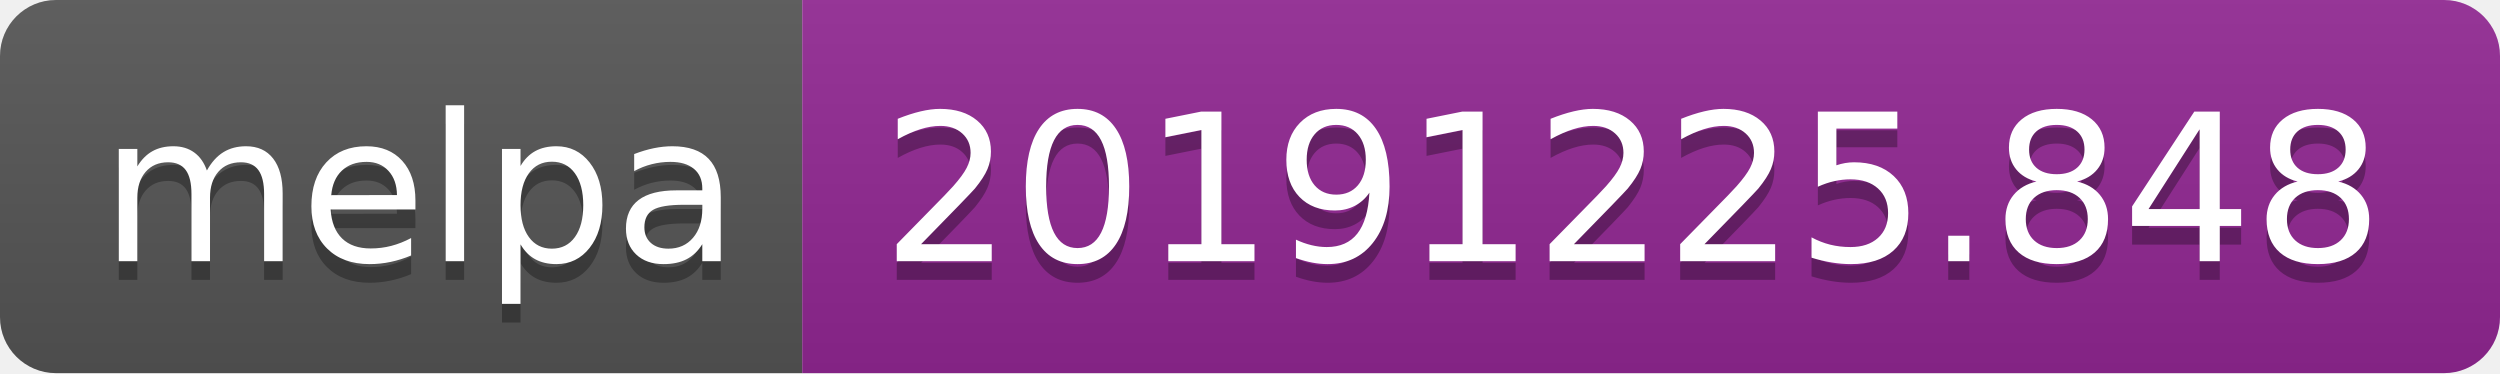
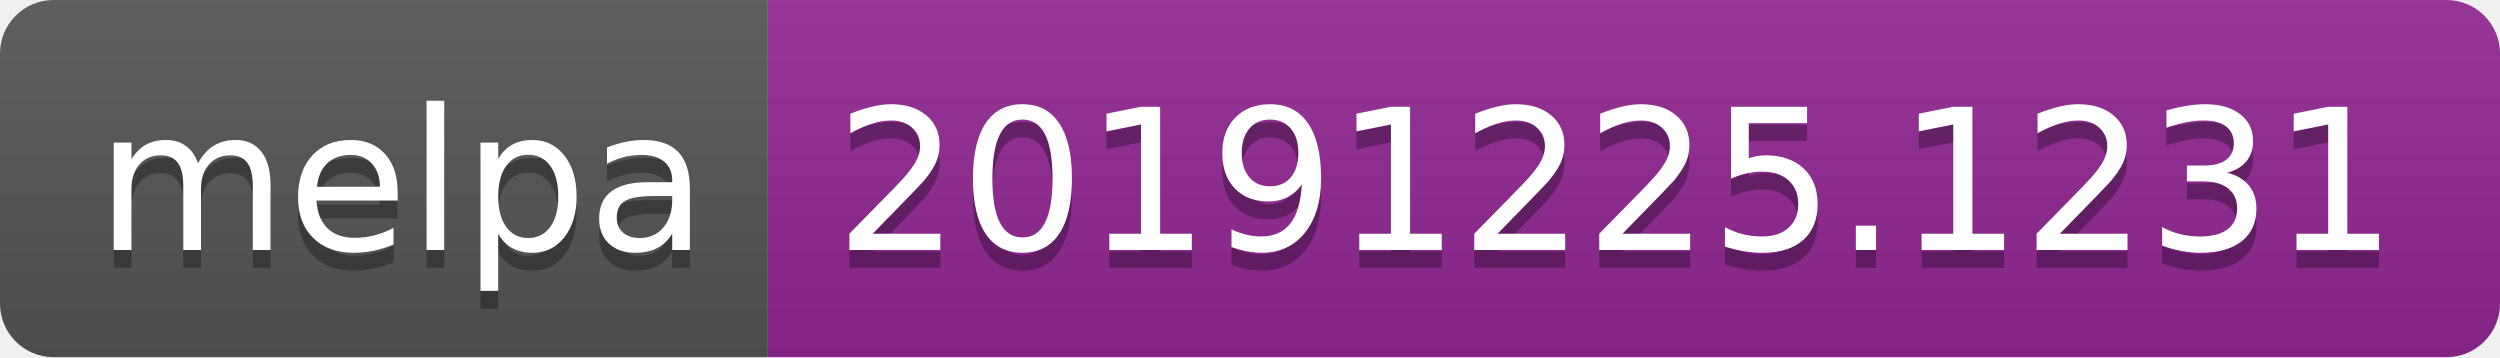
- <svg xmlns="http://www.w3.org/2000/svg" width="134" height="20">
+ <svg xmlns="http://www.w3.org/2000/svg" width="140" height="20">
  <linearGradient id="b" x2="0" y2="100%">
    <stop offset="0" stop-color="#bbb" stop-opacity=".1" />
    <stop offset="1" stop-opacity=".1" />
  </linearGradient>
  <clipPath id="a">
-     <rect width="134" height="20" rx="3" fill="#fff" />
+     <rect width="140" height="20" rx="3" fill="#fff" />
  </clipPath>
  <g clip-path="url(#a)">
    <path fill="#555" d="M0 0h43v20H0z" />
-     <path fill="#922793" d="M43 0h91v20H43z" />
-     <path fill="url(#b)" d="M0 0h134v20H0z" />
+     <path fill="#922793" d="M43 0h97v20H43z" />
+     <path fill="url(#b)" d="M0 0h140v20H0z" />
  </g>
  <g fill="#fff" text-anchor="middle" font-family="DejaVu Sans,Verdana,Geneva,sans-serif" font-size="110">
    <text x="225" y="150" fill="#010101" fill-opacity=".3" transform="scale(.1)" textLength="330">melpa</text>
    <text x="225" y="140" transform="scale(.1)" textLength="330">melpa</text>
-     <text x="875" y="150" fill="#010101" fill-opacity=".3" transform="scale(.1)" textLength="810">20191225.848</text>
-     <text x="875" y="140" transform="scale(.1)" textLength="810">20191225.848</text>
+     <text x="905" y="150" fill="#010101" fill-opacity=".3" transform="scale(.1)" textLength="870">20191225.1231</text>
+     <text x="905" y="140" transform="scale(.1)" textLength="870">20191225.1231</text>
  </g>
</svg>
